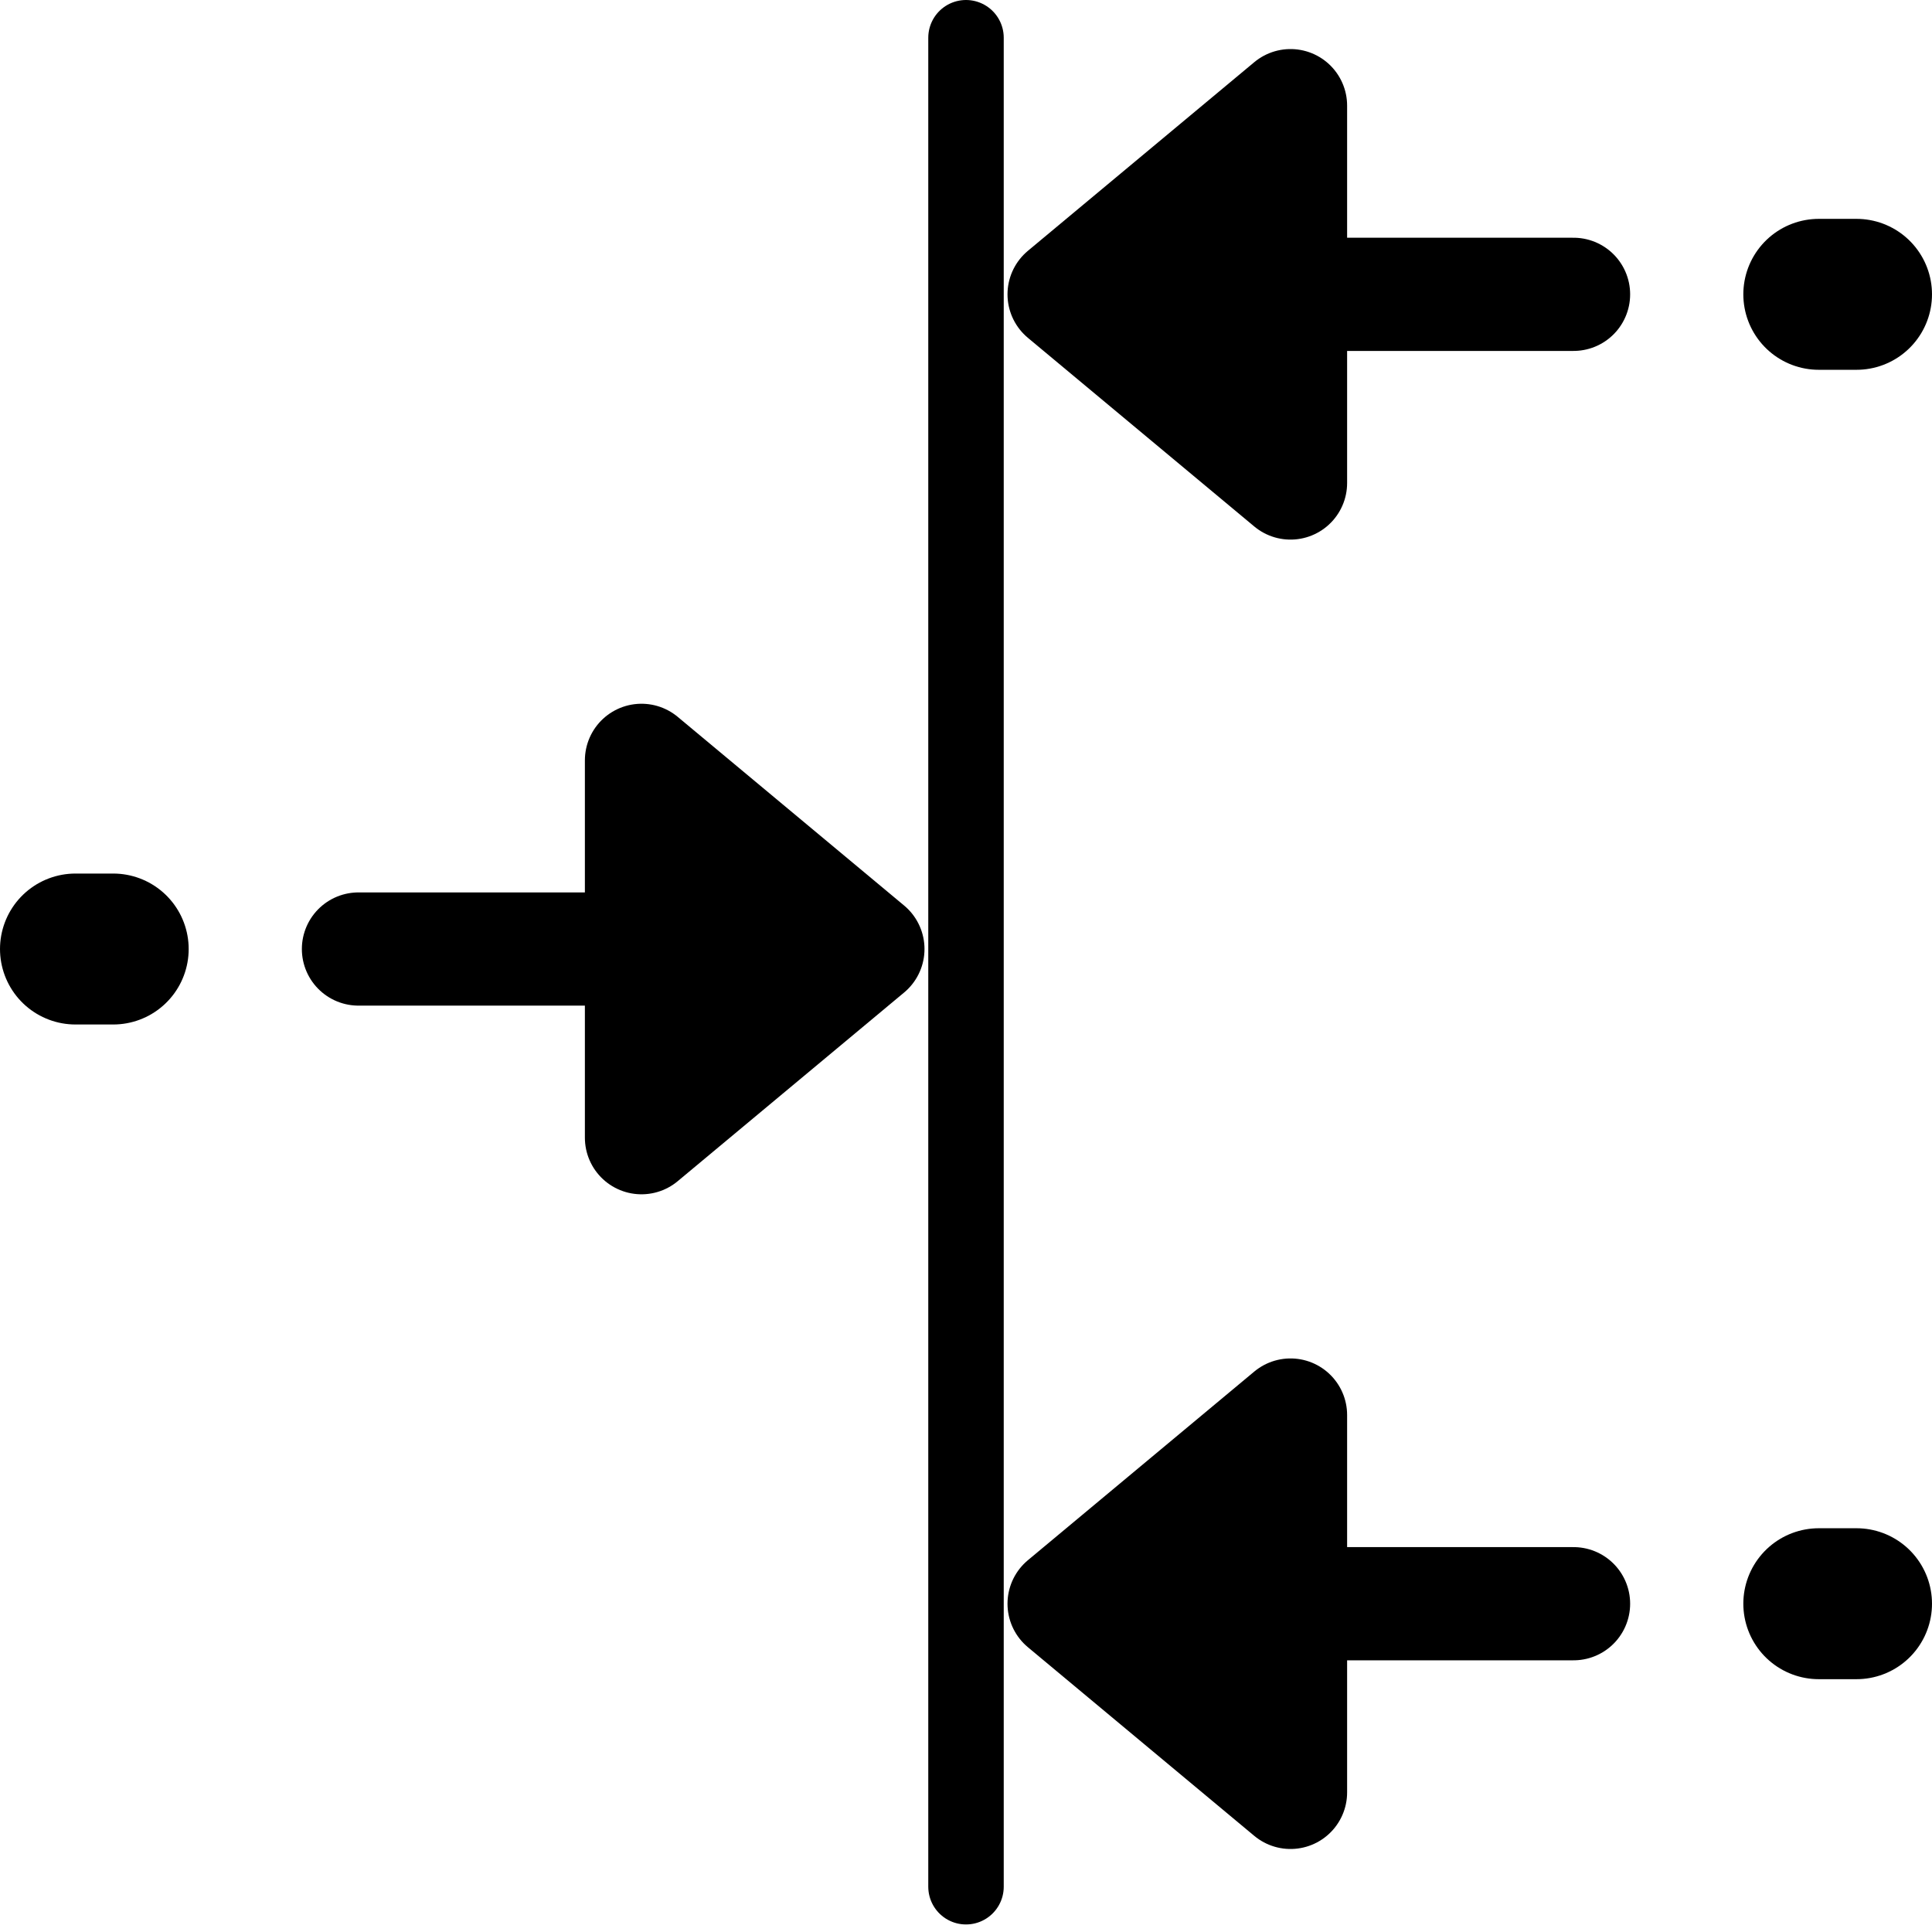
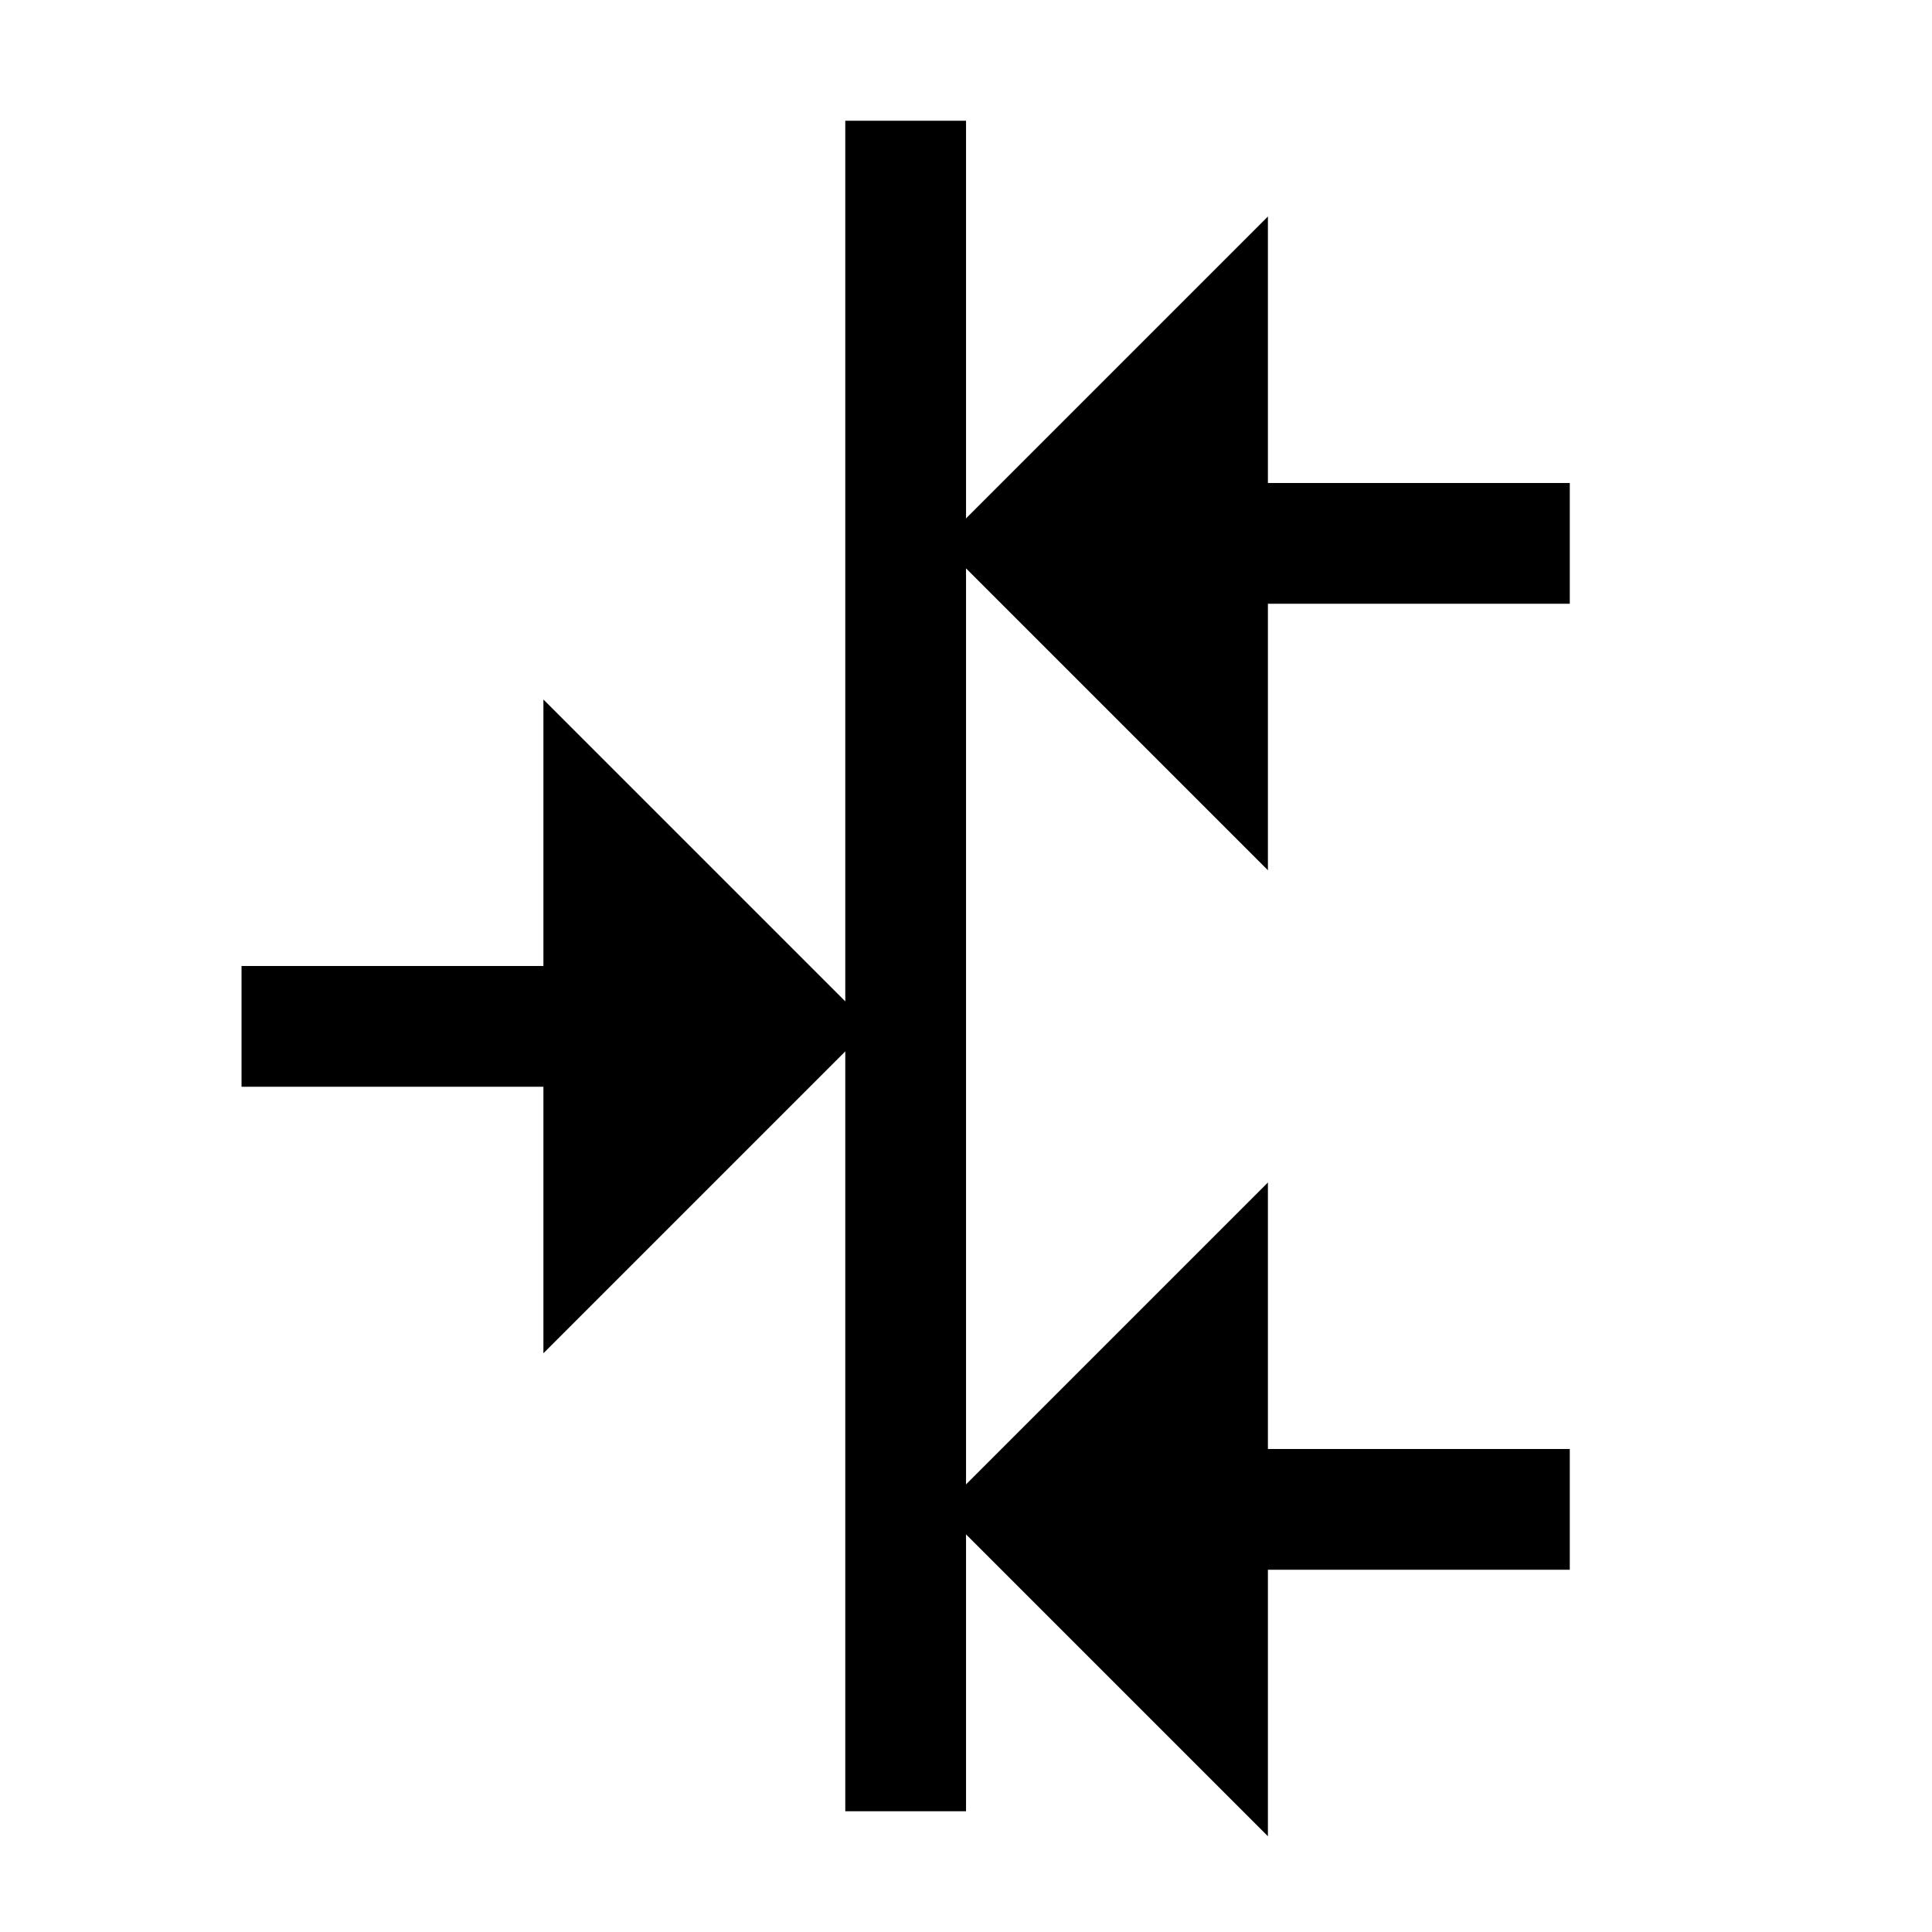
- <svg xmlns="http://www.w3.org/2000/svg" width="256" height="256" viewBox="0 0 256 256" version="1.1" id="svg8">
+ <svg xmlns="http://www.w3.org/2000/svg" width="16" height="16" viewBox="0 0 16 16" version="1.1" id="svg8">
  <defs id="defs2" />
  <g id="layer1" transform="translate(-12.56771)">
-     <path id="path1233" d="m 140.568,250 v -245" style="fill:none;stroke:#000000;stroke-width:10;stroke-linecap:round;stroke-linejoin:miter;stroke-miterlimit:4;stroke-dasharray:none;stroke-opacity:1" />
-     <g transform="translate(0,5.75)" id="g1132">
-       <path id="path1022-7-9-7" d="m 22.568,120 h 5" style="fill:none;stroke:#000000;stroke-width:20;stroke-linecap:round;stroke-linejoin:miter;stroke-miterlimit:4;stroke-dasharray:none;stroke-opacity:1" />
-       <path id="path1070-9-0" d="M 60.066,120 H 127.568 L 97.568,95 V 145 l 30,-25" style="fill:#000000;fill-opacity:1;stroke:#000000;stroke-width:15;stroke-linecap:round;stroke-linejoin:round;stroke-miterlimit:4;stroke-dasharray:none;stroke-opacity:1" />
+     <path id="path1233" d="M 20.068,15 V 1" style="fill:none;stroke:#000000;stroke-width:1;stroke-linecap:butt;stroke-linejoin:miter;stroke-miterlimit:4;stroke-dasharray:none;stroke-opacity:1" />
+     <path id="path1070-9-0" d="M 19.068,8.5 17.568,7 v 3 z" style="fill:#000000;fill-opacity:1;stroke:#000000;stroke-width:1;stroke-linecap:square;stroke-linejoin:miter;stroke-miterlimit:4;stroke-dasharray:none;stroke-opacity:1" />
+     <path style="fill:#000000;fill-opacity:1;fill-rule:evenodd;stroke:#000000;stroke-width:1;stroke-linecap:butt;stroke-linejoin:miter;stroke-dasharray:none" d="m 17.568,8.5 -3,-10e-8" id="path1" />
+     <g id="g1" transform="translate(-1)">
+       <path id="path1070-9-0-3" d="m 22.068,4.5 1.5,-1.5 v 3 z" style="fill:#000000;fill-opacity:1;stroke:#000000;stroke-width:1;stroke-linecap:square;stroke-linejoin:miter;stroke-miterlimit:4;stroke-dasharray:none;stroke-opacity:1" />
+       <path style="fill:#000000;fill-opacity:1;fill-rule:evenodd;stroke:#000000;stroke-width:1;stroke-linecap:butt;stroke-linejoin:miter;stroke-dasharray:none" d="m 23.568,4.5 3,-1e-7" id="path1-5" />
    </g>
-     <g transform="matrix(-1,0,0,1,281.1354,-81)" id="g1132-9">
-       <path style="fill:none;stroke:#000000;stroke-width:20;stroke-linecap:round;stroke-linejoin:miter;stroke-miterlimit:4;stroke-dasharray:none;stroke-opacity:1" d="m 22.568,120 h 5" id="path1022-7-9-7-3" />
-       <path style="fill:#000000;fill-opacity:1;stroke:#000000;stroke-width:15;stroke-linecap:round;stroke-linejoin:round;stroke-miterlimit:4;stroke-dasharray:none;stroke-opacity:1" d="M 60.066,120 H 127.568 L 97.568,95 V 145 l 30,-25" id="path1070-9-0-6" />
-     </g>
-     <g transform="matrix(-1,0,0,1,281.1354,92.5)" id="g1132-0">
-       <path style="fill:none;stroke:#000000;stroke-width:20;stroke-linecap:round;stroke-linejoin:miter;stroke-miterlimit:4;stroke-dasharray:none;stroke-opacity:1" d="m 22.568,120 h 5" id="path1022-7-9-7-6" />
-       <path style="fill:#000000;fill-opacity:1;stroke:#000000;stroke-width:15;stroke-linecap:round;stroke-linejoin:round;stroke-miterlimit:4;stroke-dasharray:none;stroke-opacity:1" d="M 60.066,120 H 127.568 L 97.568,95 V 145 l 30,-25" id="path1070-9-0-2" />
+     <g id="g2" transform="translate(-1,8)">
+       <path id="path1070-9-0-3-9" d="m 22.068,4.5 1.5,-1.5 v 3 z" style="fill:#000000;fill-opacity:1;stroke:#000000;stroke-width:1;stroke-linecap:square;stroke-linejoin:miter;stroke-miterlimit:4;stroke-dasharray:none;stroke-opacity:1" />
+       <path style="fill:#000000;fill-opacity:1;fill-rule:evenodd;stroke:#000000;stroke-width:1;stroke-linecap:butt;stroke-linejoin:miter;stroke-dasharray:none" d="m 23.568,4.5 3,-1e-7" id="path1-5-1" />
    </g>
  </g>
</svg>
